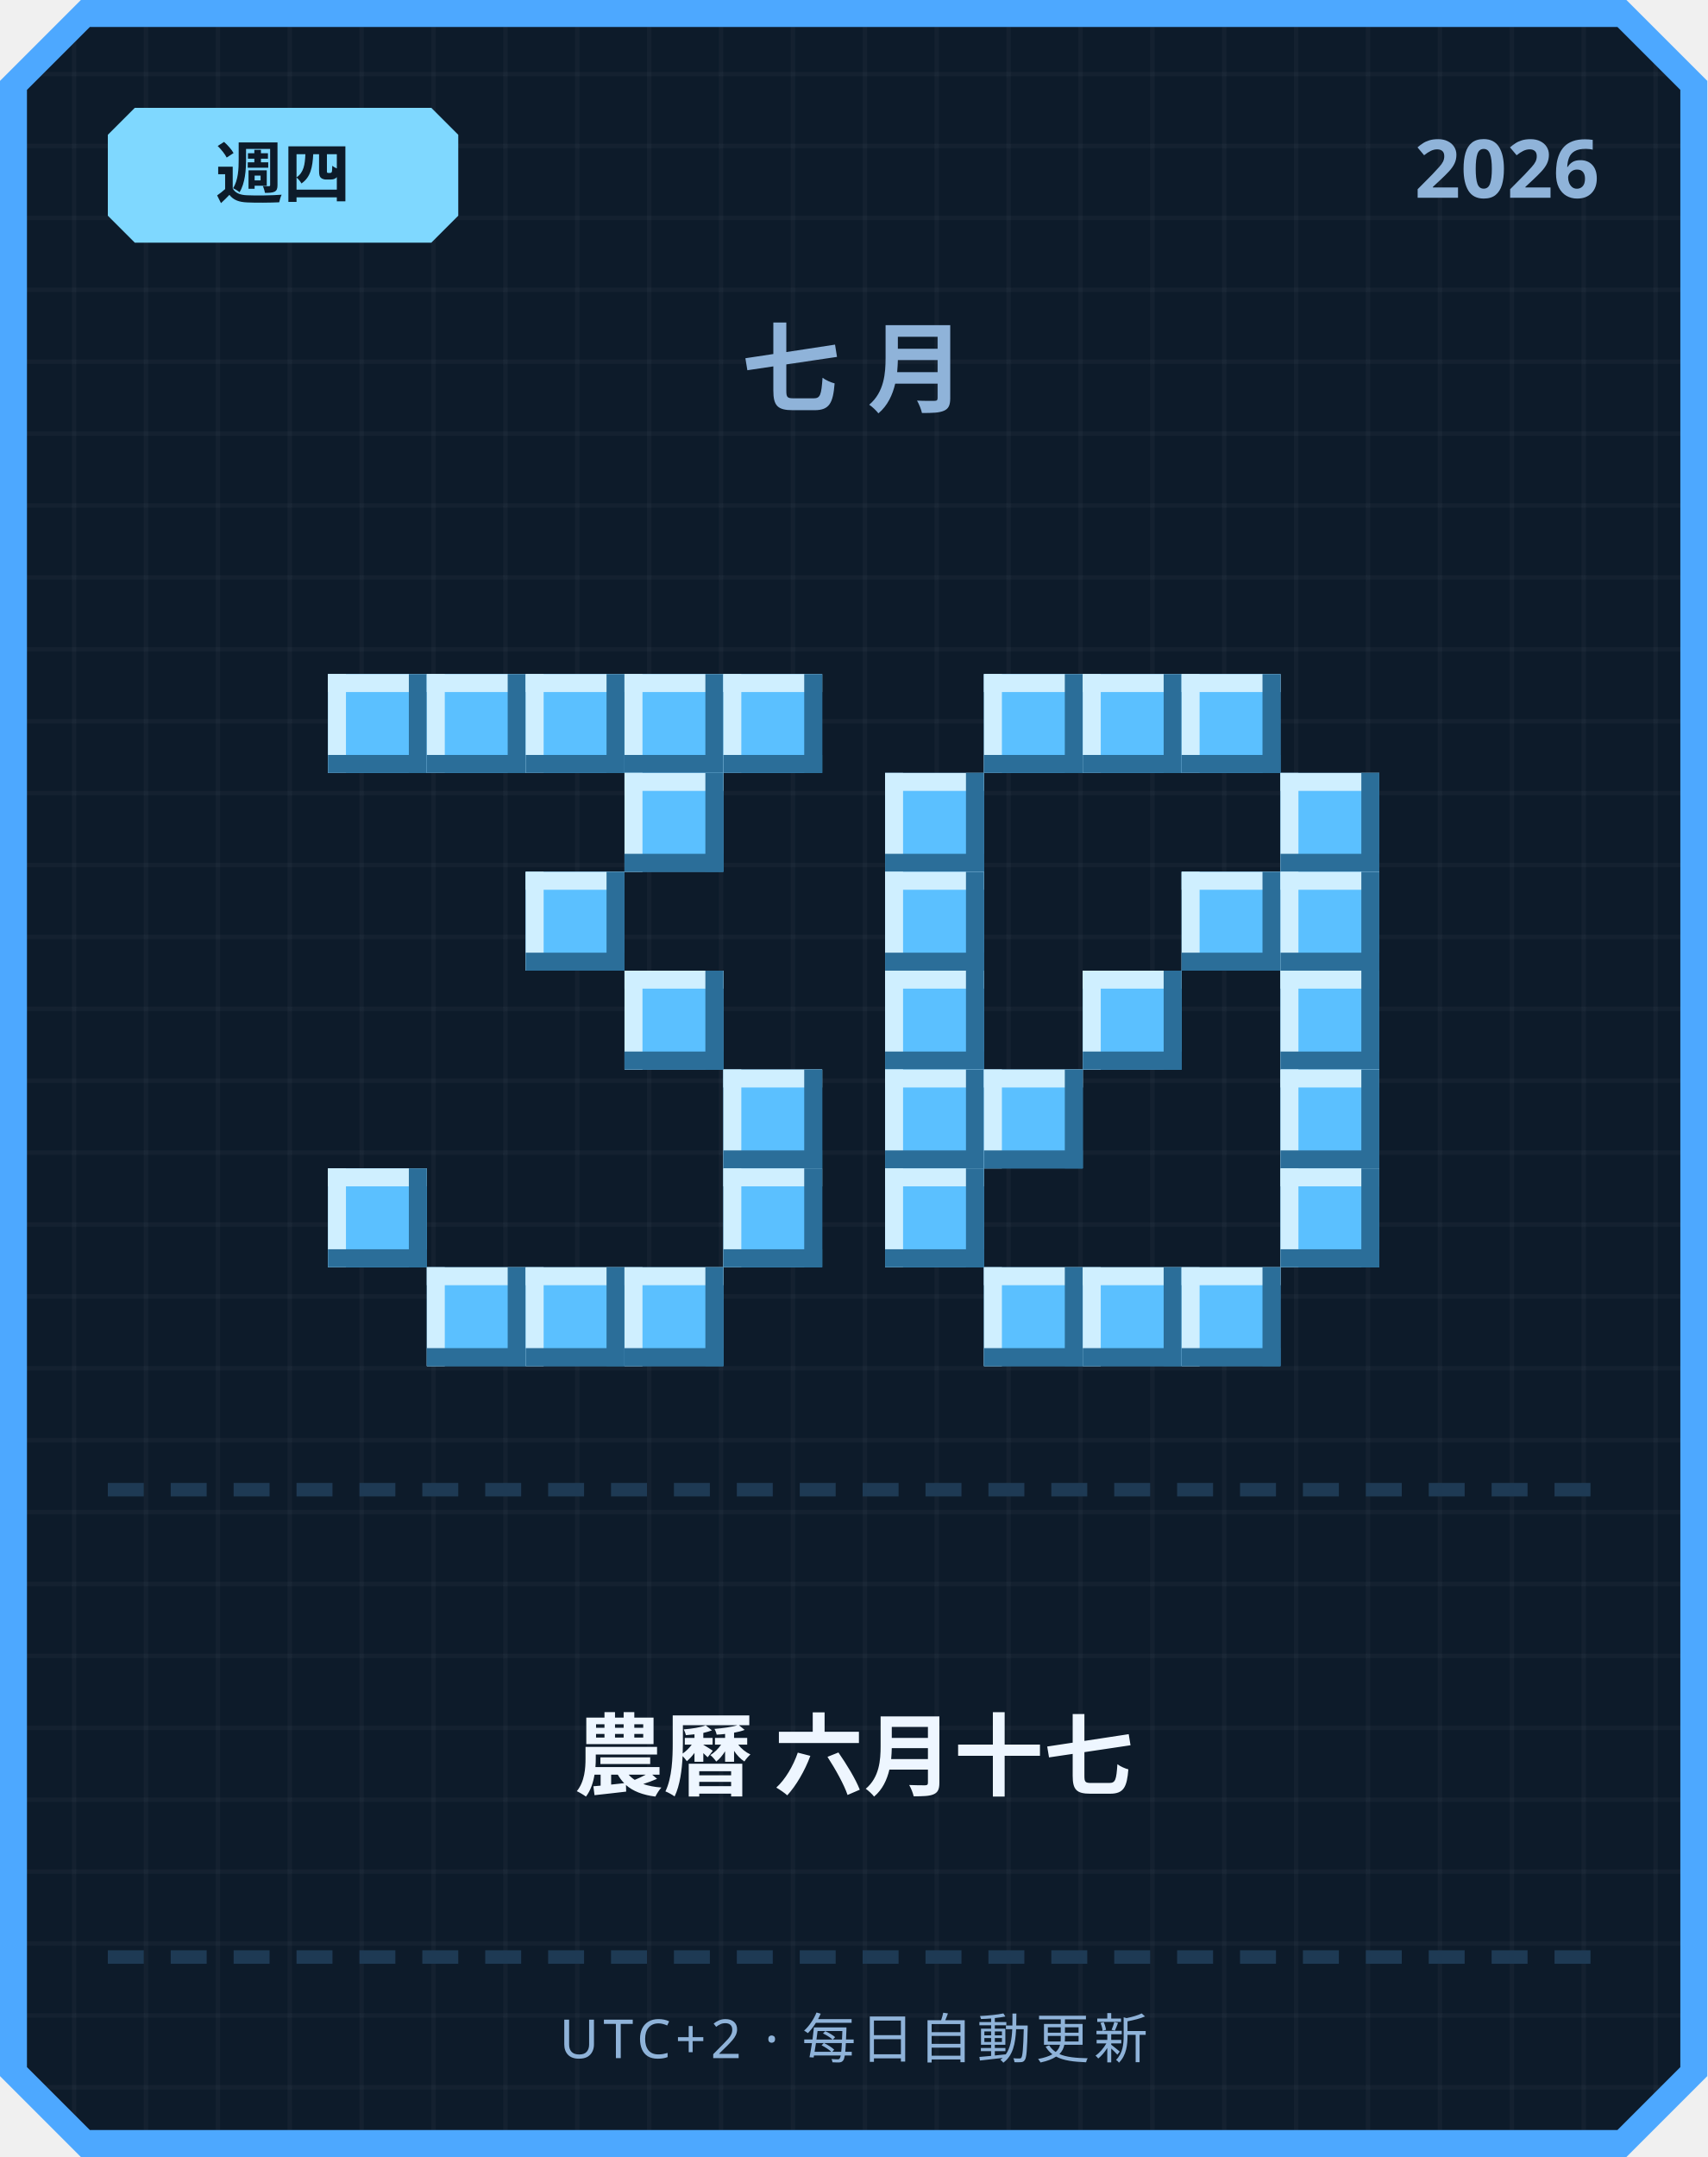
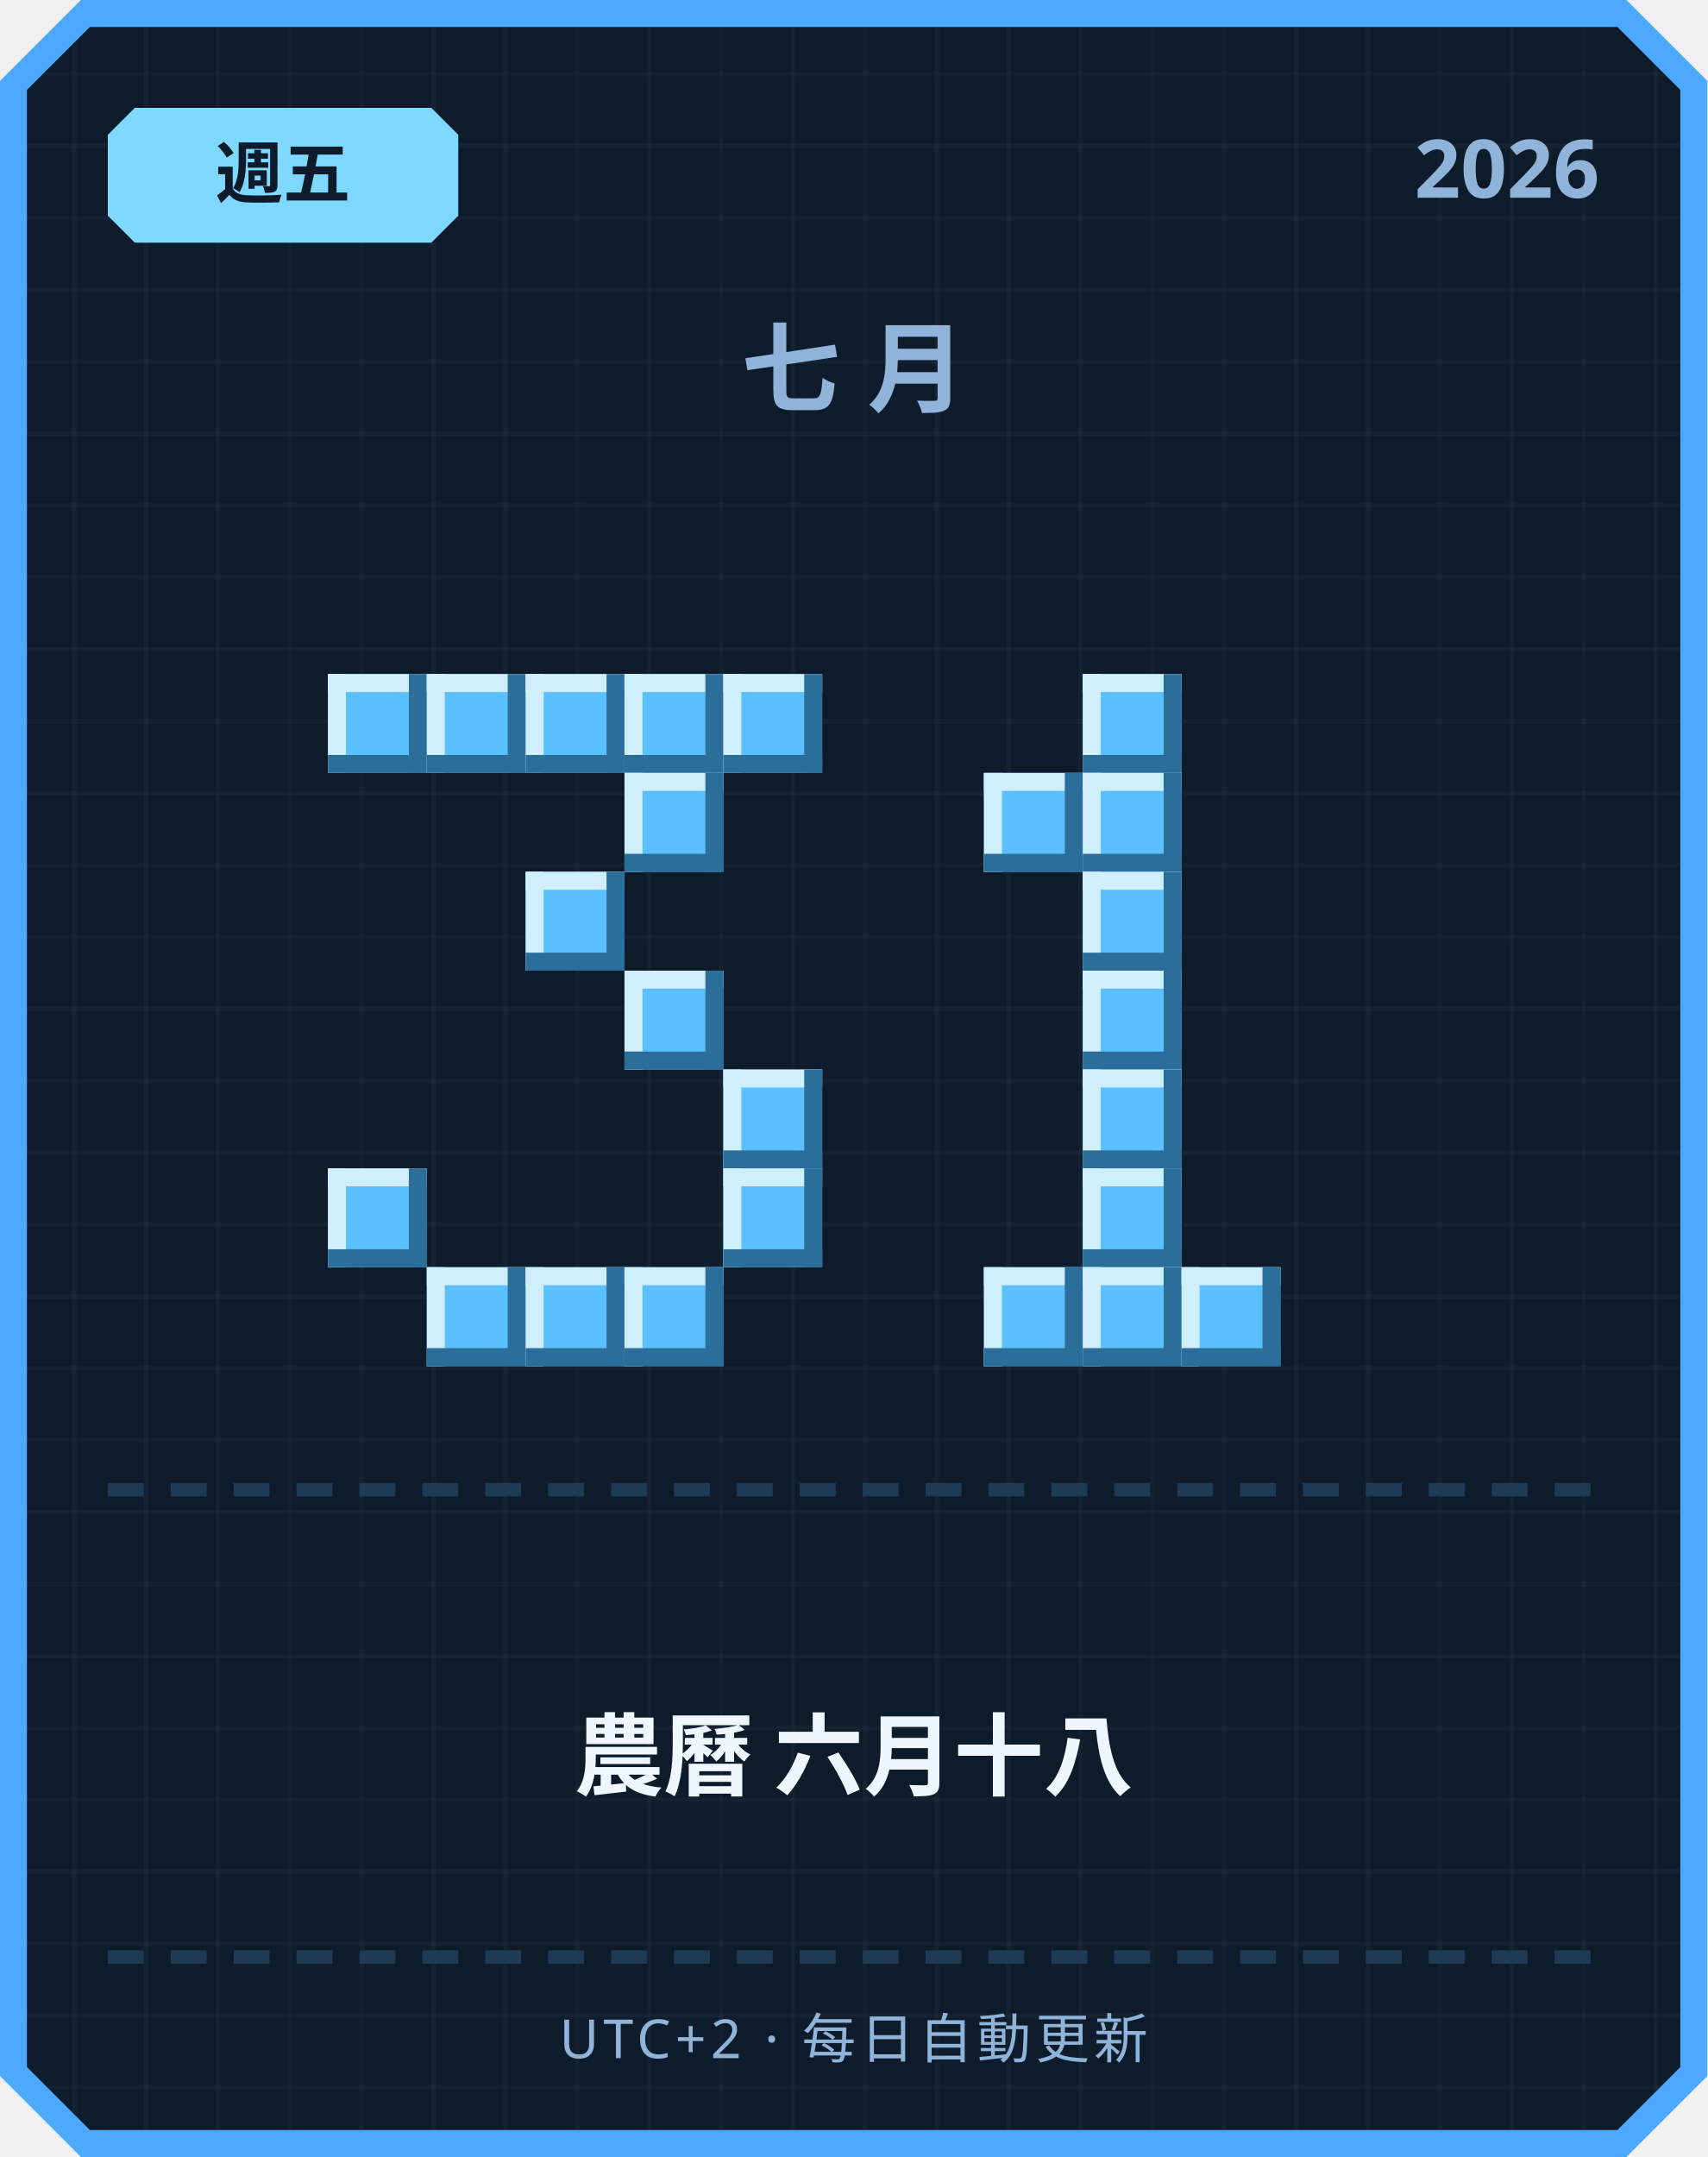
<svg xmlns="http://www.w3.org/2000/svg" width="380" height="480" viewBox="0 0 380 480">
  <defs>
    <pattern id="grid" width="16" height="16" patternUnits="userSpaceOnUse">
      <rect width="16" height="16" fill="#0d1b2a" />
      <rect width="1" height="16" fill="#ffffff" opacity="0.03" />
      <rect width="16" height="1" fill="#ffffff" opacity="0.03" />
    </pattern>
  </defs>
  <path d="M 18,0 L 362,0 L 380,18 L 380,462 L 362,480 L 18,480 L 0,462 L 0,18 Z" fill="#4da8ff" />
  <path d="M 20,6 L 360,6 L 374,20 L 374,460 L 360,474 L 20,474 L 6,460 L 6,20 Z" fill="url(#grid)" />
  <path d="M 30,24 L 96,24 L 102,30 L 102,48 L 96,54 L 30,54 L 24,48 L 24,30 Z" fill="#7fd8ff" />
-   <text x="63" y="44" text-anchor="middle" font-family="'Segoe UI', sans-serif" font-size="15" font-weight="700" fill="#0d1b2a">週四</text>
+   <text x="63" y="44" text-anchor="middle" font-family="'Segoe UI', sans-serif" font-size="15" font-weight="700" fill="#0d1b2a">週五</text>
  <text x="356" y="44" text-anchor="end" font-family="'Segoe UI', sans-serif" font-size="18" font-weight="700" fill="#8fb3d9">2026</text>
  <text x="190" y="90" text-anchor="middle" font-family="'Segoe UI', sans-serif" font-size="22" font-weight="700" letter-spacing="6" fill="#8fb3d9">七月</text>
  <rect x="73" y="150" width="22" height="22" fill="#5bc0ff" />
  <rect x="73" y="150" width="22" height="4" fill="#cfefff" />
  <rect x="73" y="150" width="4" height="22" fill="#cfefff" />
  <rect x="73" y="168" width="22" height="4" fill="#2b6e99" />
  <rect x="91" y="150" width="4" height="22" fill="#2b6e99" />
  <rect x="95" y="150" width="22" height="22" fill="#5bc0ff" />
  <rect x="95" y="150" width="22" height="4" fill="#cfefff" />
  <rect x="95" y="150" width="4" height="22" fill="#cfefff" />
  <rect x="95" y="168" width="22" height="4" fill="#2b6e99" />
  <rect x="113" y="150" width="4" height="22" fill="#2b6e99" />
  <rect x="117" y="150" width="22" height="22" fill="#5bc0ff" />
  <rect x="117" y="150" width="22" height="4" fill="#cfefff" />
  <rect x="117" y="150" width="4" height="22" fill="#cfefff" />
  <rect x="117" y="168" width="22" height="4" fill="#2b6e99" />
  <rect x="135" y="150" width="4" height="22" fill="#2b6e99" />
  <rect x="139" y="150" width="22" height="22" fill="#5bc0ff" />
  <rect x="139" y="150" width="22" height="4" fill="#cfefff" />
  <rect x="139" y="150" width="4" height="22" fill="#cfefff" />
  <rect x="139" y="168" width="22" height="4" fill="#2b6e99" />
  <rect x="157" y="150" width="4" height="22" fill="#2b6e99" />
  <rect x="161" y="150" width="22" height="22" fill="#5bc0ff" />
  <rect x="161" y="150" width="22" height="4" fill="#cfefff" />
  <rect x="161" y="150" width="4" height="22" fill="#cfefff" />
  <rect x="161" y="168" width="22" height="4" fill="#2b6e99" />
  <rect x="179" y="150" width="4" height="22" fill="#2b6e99" />
  <rect x="139" y="172" width="22" height="22" fill="#5bc0ff" />
  <rect x="139" y="172" width="22" height="4" fill="#cfefff" />
  <rect x="139" y="172" width="4" height="22" fill="#cfefff" />
  <rect x="139" y="190" width="22" height="4" fill="#2b6e99" />
  <rect x="157" y="172" width="4" height="22" fill="#2b6e99" />
  <rect x="117" y="194" width="22" height="22" fill="#5bc0ff" />
  <rect x="117" y="194" width="22" height="4" fill="#cfefff" />
  <rect x="117" y="194" width="4" height="22" fill="#cfefff" />
  <rect x="117" y="212" width="22" height="4" fill="#2b6e99" />
  <rect x="135" y="194" width="4" height="22" fill="#2b6e99" />
  <rect x="139" y="216" width="22" height="22" fill="#5bc0ff" />
  <rect x="139" y="216" width="22" height="4" fill="#cfefff" />
  <rect x="139" y="216" width="4" height="22" fill="#cfefff" />
  <rect x="139" y="234" width="22" height="4" fill="#2b6e99" />
  <rect x="157" y="216" width="4" height="22" fill="#2b6e99" />
  <rect x="161" y="238" width="22" height="22" fill="#5bc0ff" />
  <rect x="161" y="238" width="22" height="4" fill="#cfefff" />
  <rect x="161" y="238" width="4" height="22" fill="#cfefff" />
  <rect x="161" y="256" width="22" height="4" fill="#2b6e99" />
  <rect x="179" y="238" width="4" height="22" fill="#2b6e99" />
  <rect x="73" y="260" width="22" height="22" fill="#5bc0ff" />
  <rect x="73" y="260" width="22" height="4" fill="#cfefff" />
  <rect x="73" y="260" width="4" height="22" fill="#cfefff" />
  <rect x="73" y="278" width="22" height="4" fill="#2b6e99" />
  <rect x="91" y="260" width="4" height="22" fill="#2b6e99" />
  <rect x="161" y="260" width="22" height="22" fill="#5bc0ff" />
  <rect x="161" y="260" width="22" height="4" fill="#cfefff" />
  <rect x="161" y="260" width="4" height="22" fill="#cfefff" />
  <rect x="161" y="278" width="22" height="4" fill="#2b6e99" />
  <rect x="179" y="260" width="4" height="22" fill="#2b6e99" />
  <rect x="95" y="282" width="22" height="22" fill="#5bc0ff" />
  <rect x="95" y="282" width="22" height="4" fill="#cfefff" />
  <rect x="95" y="282" width="4" height="22" fill="#cfefff" />
  <rect x="95" y="300" width="22" height="4" fill="#2b6e99" />
  <rect x="113" y="282" width="4" height="22" fill="#2b6e99" />
  <rect x="117" y="282" width="22" height="22" fill="#5bc0ff" />
  <rect x="117" y="282" width="22" height="4" fill="#cfefff" />
  <rect x="117" y="282" width="4" height="22" fill="#cfefff" />
  <rect x="117" y="300" width="22" height="4" fill="#2b6e99" />
  <rect x="135" y="282" width="4" height="22" fill="#2b6e99" />
  <rect x="139" y="282" width="22" height="22" fill="#5bc0ff" />
  <rect x="139" y="282" width="22" height="4" fill="#cfefff" />
  <rect x="139" y="282" width="4" height="22" fill="#cfefff" />
  <rect x="139" y="300" width="22" height="4" fill="#2b6e99" />
  <rect x="157" y="282" width="4" height="22" fill="#2b6e99" />
-   <rect x="219" y="150" width="22" height="22" fill="#5bc0ff" />
-   <rect x="219" y="150" width="22" height="4" fill="#cfefff" />
-   <rect x="219" y="150" width="4" height="22" fill="#cfefff" />
-   <rect x="219" y="168" width="22" height="4" fill="#2b6e99" />
-   <rect x="237" y="150" width="4" height="22" fill="#2b6e99" />
  <rect x="241" y="150" width="22" height="22" fill="#5bc0ff" />
  <rect x="241" y="150" width="22" height="4" fill="#cfefff" />
  <rect x="241" y="150" width="4" height="22" fill="#cfefff" />
  <rect x="241" y="168" width="22" height="4" fill="#2b6e99" />
  <rect x="259" y="150" width="4" height="22" fill="#2b6e99" />
-   <rect x="263" y="150" width="22" height="22" fill="#5bc0ff" />
-   <rect x="263" y="150" width="22" height="4" fill="#cfefff" />
-   <rect x="263" y="150" width="4" height="22" fill="#cfefff" />
-   <rect x="263" y="168" width="22" height="4" fill="#2b6e99" />
-   <rect x="281" y="150" width="4" height="22" fill="#2b6e99" />
-   <rect x="197" y="172" width="22" height="22" fill="#5bc0ff" />
-   <rect x="197" y="172" width="22" height="4" fill="#cfefff" />
-   <rect x="197" y="172" width="4" height="22" fill="#cfefff" />
-   <rect x="197" y="190" width="22" height="4" fill="#2b6e99" />
-   <rect x="215" y="172" width="4" height="22" fill="#2b6e99" />
-   <rect x="285" y="172" width="22" height="22" fill="#5bc0ff" />
-   <rect x="285" y="172" width="22" height="4" fill="#cfefff" />
-   <rect x="285" y="172" width="4" height="22" fill="#cfefff" />
-   <rect x="285" y="190" width="22" height="4" fill="#2b6e99" />
-   <rect x="303" y="172" width="4" height="22" fill="#2b6e99" />
-   <rect x="197" y="194" width="22" height="22" fill="#5bc0ff" />
-   <rect x="197" y="194" width="22" height="4" fill="#cfefff" />
-   <rect x="197" y="194" width="4" height="22" fill="#cfefff" />
-   <rect x="197" y="212" width="22" height="4" fill="#2b6e99" />
-   <rect x="215" y="194" width="4" height="22" fill="#2b6e99" />
-   <rect x="263" y="194" width="22" height="22" fill="#5bc0ff" />
-   <rect x="263" y="194" width="22" height="4" fill="#cfefff" />
-   <rect x="263" y="194" width="4" height="22" fill="#cfefff" />
-   <rect x="263" y="212" width="22" height="4" fill="#2b6e99" />
-   <rect x="281" y="194" width="4" height="22" fill="#2b6e99" />
-   <rect x="285" y="194" width="22" height="22" fill="#5bc0ff" />
-   <rect x="285" y="194" width="22" height="4" fill="#cfefff" />
-   <rect x="285" y="194" width="4" height="22" fill="#cfefff" />
-   <rect x="285" y="212" width="22" height="4" fill="#2b6e99" />
-   <rect x="303" y="194" width="4" height="22" fill="#2b6e99" />
-   <rect x="197" y="216" width="22" height="22" fill="#5bc0ff" />
-   <rect x="197" y="216" width="22" height="4" fill="#cfefff" />
-   <rect x="197" y="216" width="4" height="22" fill="#cfefff" />
-   <rect x="197" y="234" width="22" height="4" fill="#2b6e99" />
-   <rect x="215" y="216" width="4" height="22" fill="#2b6e99" />
+   <rect x="219" y="172" width="22" height="22" fill="#5bc0ff" />
+   <rect x="219" y="172" width="22" height="4" fill="#cfefff" />
+   <rect x="219" y="172" width="4" height="22" fill="#cfefff" />
+   <rect x="219" y="190" width="22" height="4" fill="#2b6e99" />
+   <rect x="237" y="172" width="4" height="22" fill="#2b6e99" />
+   <rect x="241" y="172" width="22" height="22" fill="#5bc0ff" />
+   <rect x="241" y="172" width="22" height="4" fill="#cfefff" />
+   <rect x="241" y="172" width="4" height="22" fill="#cfefff" />
+   <rect x="241" y="190" width="22" height="4" fill="#2b6e99" />
+   <rect x="259" y="172" width="4" height="22" fill="#2b6e99" />
+   <rect x="241" y="194" width="22" height="22" fill="#5bc0ff" />
+   <rect x="241" y="194" width="22" height="4" fill="#cfefff" />
+   <rect x="241" y="194" width="4" height="22" fill="#cfefff" />
+   <rect x="241" y="212" width="22" height="4" fill="#2b6e99" />
+   <rect x="259" y="194" width="4" height="22" fill="#2b6e99" />
  <rect x="241" y="216" width="22" height="22" fill="#5bc0ff" />
  <rect x="241" y="216" width="22" height="4" fill="#cfefff" />
  <rect x="241" y="216" width="4" height="22" fill="#cfefff" />
  <rect x="241" y="234" width="22" height="4" fill="#2b6e99" />
  <rect x="259" y="216" width="4" height="22" fill="#2b6e99" />
-   <rect x="285" y="216" width="22" height="22" fill="#5bc0ff" />
-   <rect x="285" y="216" width="22" height="4" fill="#cfefff" />
-   <rect x="285" y="216" width="4" height="22" fill="#cfefff" />
-   <rect x="285" y="234" width="22" height="4" fill="#2b6e99" />
-   <rect x="303" y="216" width="4" height="22" fill="#2b6e99" />
-   <rect x="197" y="238" width="22" height="22" fill="#5bc0ff" />
-   <rect x="197" y="238" width="22" height="4" fill="#cfefff" />
-   <rect x="197" y="238" width="4" height="22" fill="#cfefff" />
-   <rect x="197" y="256" width="22" height="4" fill="#2b6e99" />
-   <rect x="215" y="238" width="4" height="22" fill="#2b6e99" />
-   <rect x="219" y="238" width="22" height="22" fill="#5bc0ff" />
-   <rect x="219" y="238" width="22" height="4" fill="#cfefff" />
-   <rect x="219" y="238" width="4" height="22" fill="#cfefff" />
-   <rect x="219" y="256" width="22" height="4" fill="#2b6e99" />
-   <rect x="237" y="238" width="4" height="22" fill="#2b6e99" />
-   <rect x="285" y="238" width="22" height="22" fill="#5bc0ff" />
-   <rect x="285" y="238" width="22" height="4" fill="#cfefff" />
-   <rect x="285" y="238" width="4" height="22" fill="#cfefff" />
-   <rect x="285" y="256" width="22" height="4" fill="#2b6e99" />
-   <rect x="303" y="238" width="4" height="22" fill="#2b6e99" />
-   <rect x="197" y="260" width="22" height="22" fill="#5bc0ff" />
-   <rect x="197" y="260" width="22" height="4" fill="#cfefff" />
-   <rect x="197" y="260" width="4" height="22" fill="#cfefff" />
-   <rect x="197" y="278" width="22" height="4" fill="#2b6e99" />
-   <rect x="215" y="260" width="4" height="22" fill="#2b6e99" />
-   <rect x="285" y="260" width="22" height="22" fill="#5bc0ff" />
-   <rect x="285" y="260" width="22" height="4" fill="#cfefff" />
-   <rect x="285" y="260" width="4" height="22" fill="#cfefff" />
-   <rect x="285" y="278" width="22" height="4" fill="#2b6e99" />
-   <rect x="303" y="260" width="4" height="22" fill="#2b6e99" />
+   <rect x="241" y="238" width="22" height="22" fill="#5bc0ff" />
+   <rect x="241" y="238" width="22" height="4" fill="#cfefff" />
+   <rect x="241" y="238" width="4" height="22" fill="#cfefff" />
+   <rect x="241" y="256" width="22" height="4" fill="#2b6e99" />
+   <rect x="259" y="238" width="4" height="22" fill="#2b6e99" />
+   <rect x="241" y="260" width="22" height="22" fill="#5bc0ff" />
+   <rect x="241" y="260" width="22" height="4" fill="#cfefff" />
+   <rect x="241" y="260" width="4" height="22" fill="#cfefff" />
+   <rect x="241" y="278" width="22" height="4" fill="#2b6e99" />
+   <rect x="259" y="260" width="4" height="22" fill="#2b6e99" />
  <rect x="219" y="282" width="22" height="22" fill="#5bc0ff" />
  <rect x="219" y="282" width="22" height="4" fill="#cfefff" />
  <rect x="219" y="282" width="4" height="22" fill="#cfefff" />
  <rect x="219" y="300" width="22" height="4" fill="#2b6e99" />
  <rect x="237" y="282" width="4" height="22" fill="#2b6e99" />
  <rect x="241" y="282" width="22" height="22" fill="#5bc0ff" />
  <rect x="241" y="282" width="22" height="4" fill="#cfefff" />
  <rect x="241" y="282" width="4" height="22" fill="#cfefff" />
  <rect x="241" y="300" width="22" height="4" fill="#2b6e99" />
  <rect x="259" y="282" width="4" height="22" fill="#2b6e99" />
  <rect x="263" y="282" width="22" height="22" fill="#5bc0ff" />
  <rect x="263" y="282" width="22" height="4" fill="#cfefff" />
  <rect x="263" y="282" width="4" height="22" fill="#cfefff" />
  <rect x="263" y="300" width="22" height="4" fill="#2b6e99" />
  <rect x="281" y="282" width="4" height="22" fill="#2b6e99" />
  <rect x="24" y="330" width="8" height="3" fill="#1e3a54" />
  <rect x="38" y="330" width="8" height="3" fill="#1e3a54" />
  <rect x="52" y="330" width="8" height="3" fill="#1e3a54" />
  <rect x="66" y="330" width="8" height="3" fill="#1e3a54" />
  <rect x="80" y="330" width="8" height="3" fill="#1e3a54" />
  <rect x="94" y="330" width="8" height="3" fill="#1e3a54" />
  <rect x="108" y="330" width="8" height="3" fill="#1e3a54" />
  <rect x="122" y="330" width="8" height="3" fill="#1e3a54" />
  <rect x="136" y="330" width="8" height="3" fill="#1e3a54" />
  <rect x="150" y="330" width="8" height="3" fill="#1e3a54" />
  <rect x="164" y="330" width="8" height="3" fill="#1e3a54" />
  <rect x="178" y="330" width="8" height="3" fill="#1e3a54" />
  <rect x="192" y="330" width="8" height="3" fill="#1e3a54" />
  <rect x="206" y="330" width="8" height="3" fill="#1e3a54" />
  <rect x="220" y="330" width="8" height="3" fill="#1e3a54" />
  <rect x="234" y="330" width="8" height="3" fill="#1e3a54" />
  <rect x="248" y="330" width="8" height="3" fill="#1e3a54" />
  <rect x="262" y="330" width="8" height="3" fill="#1e3a54" />
  <rect x="276" y="330" width="8" height="3" fill="#1e3a54" />
  <rect x="290" y="330" width="8" height="3" fill="#1e3a54" />
  <rect x="304" y="330" width="8" height="3" fill="#1e3a54" />
  <rect x="318" y="330" width="8" height="3" fill="#1e3a54" />
  <rect x="332" y="330" width="8" height="3" fill="#1e3a54" />
  <rect x="346" y="330" width="8" height="3" fill="#1e3a54" />
-   <text x="190" y="398" text-anchor="middle" font-family="'Segoe UI', 'Microsoft JhengHei', sans-serif" font-size="20" font-weight="700" fill="#eef6ff">農曆 六月十七</text>
+   <text x="190" y="398" text-anchor="middle" font-family="'Segoe UI', 'Microsoft JhengHei', sans-serif" font-size="20" font-weight="700" fill="#eef6ff">農曆 六月十八</text>
  <rect x="24" y="434" width="8" height="3" fill="#1e3a54" />
  <rect x="38" y="434" width="8" height="3" fill="#1e3a54" />
  <rect x="52" y="434" width="8" height="3" fill="#1e3a54" />
  <rect x="66" y="434" width="8" height="3" fill="#1e3a54" />
  <rect x="80" y="434" width="8" height="3" fill="#1e3a54" />
  <rect x="94" y="434" width="8" height="3" fill="#1e3a54" />
  <rect x="108" y="434" width="8" height="3" fill="#1e3a54" />
  <rect x="122" y="434" width="8" height="3" fill="#1e3a54" />
  <rect x="136" y="434" width="8" height="3" fill="#1e3a54" />
  <rect x="150" y="434" width="8" height="3" fill="#1e3a54" />
  <rect x="164" y="434" width="8" height="3" fill="#1e3a54" />
  <rect x="178" y="434" width="8" height="3" fill="#1e3a54" />
  <rect x="192" y="434" width="8" height="3" fill="#1e3a54" />
  <rect x="206" y="434" width="8" height="3" fill="#1e3a54" />
  <rect x="220" y="434" width="8" height="3" fill="#1e3a54" />
  <rect x="234" y="434" width="8" height="3" fill="#1e3a54" />
  <rect x="248" y="434" width="8" height="3" fill="#1e3a54" />
  <rect x="262" y="434" width="8" height="3" fill="#1e3a54" />
  <rect x="276" y="434" width="8" height="3" fill="#1e3a54" />
  <rect x="290" y="434" width="8" height="3" fill="#1e3a54" />
  <rect x="304" y="434" width="8" height="3" fill="#1e3a54" />
  <rect x="318" y="434" width="8" height="3" fill="#1e3a54" />
  <rect x="332" y="434" width="8" height="3" fill="#1e3a54" />
  <rect x="346" y="434" width="8" height="3" fill="#1e3a54" />
  <text x="190" y="458" text-anchor="middle" font-family="'Segoe UI', sans-serif" font-size="12" letter-spacing="1" fill="#8fb3d9">UTC+2 · 每日自動更新</text>
</svg>
